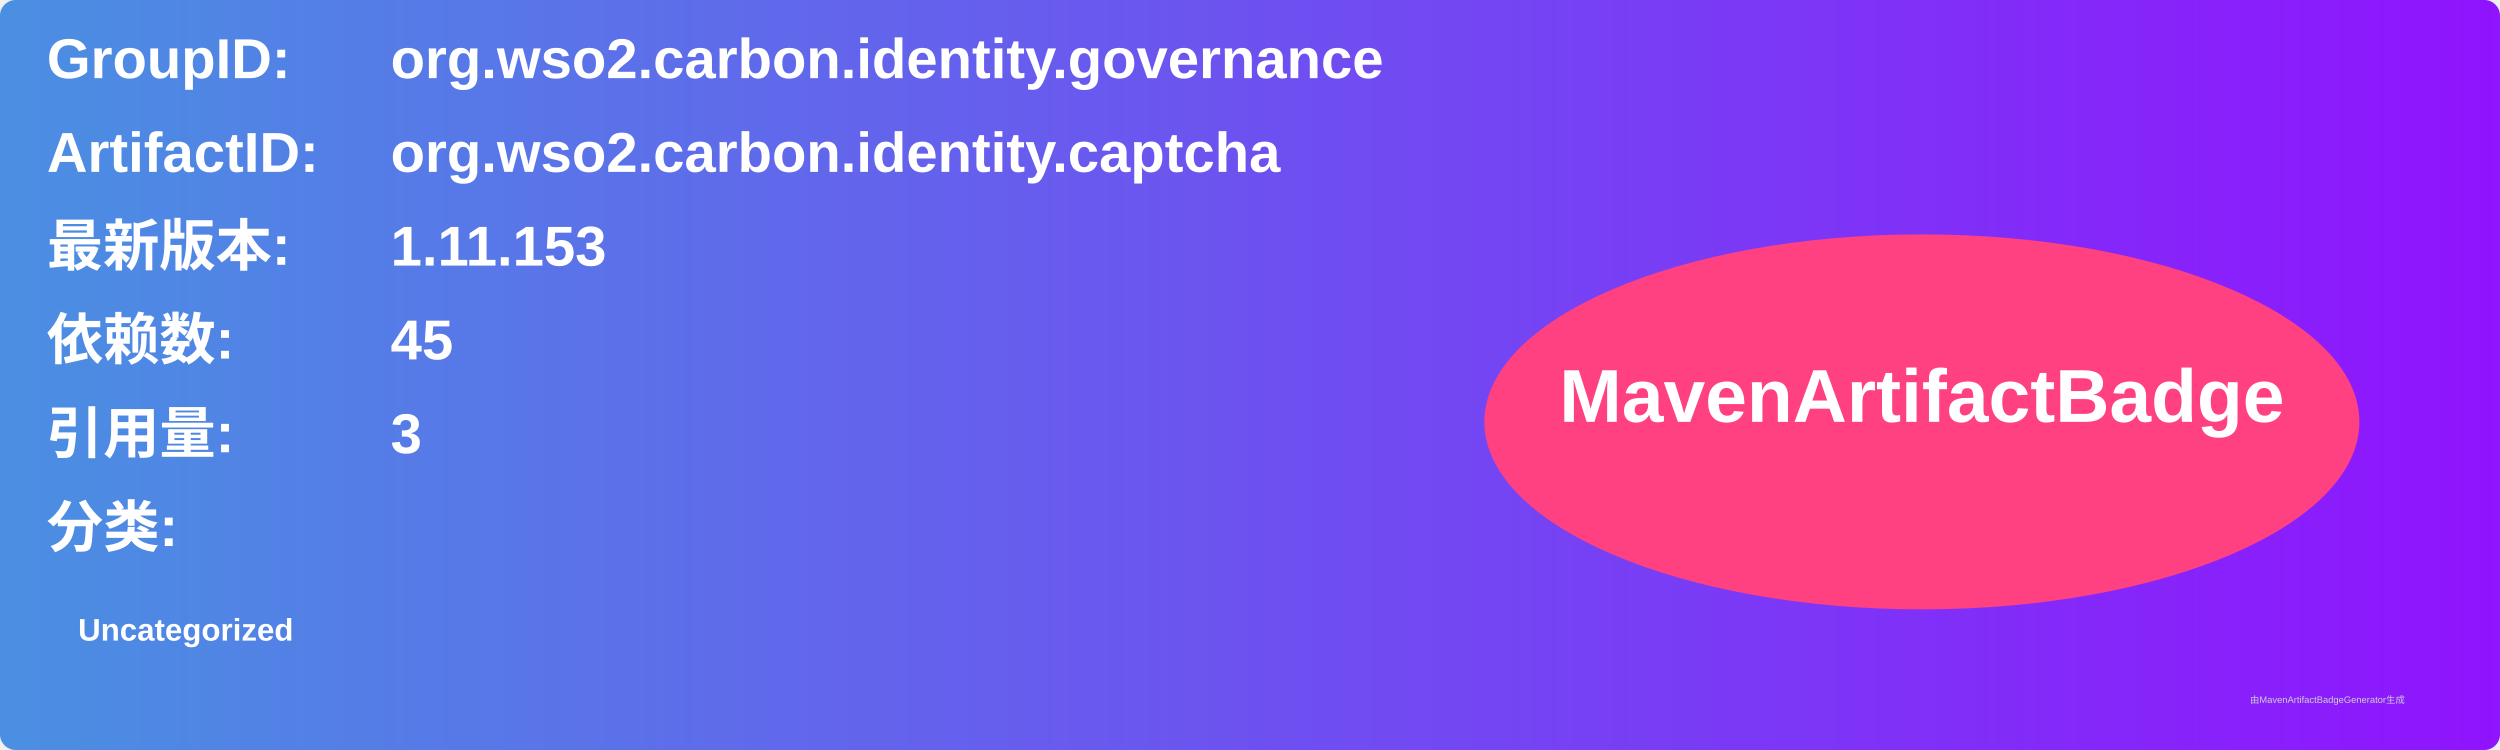
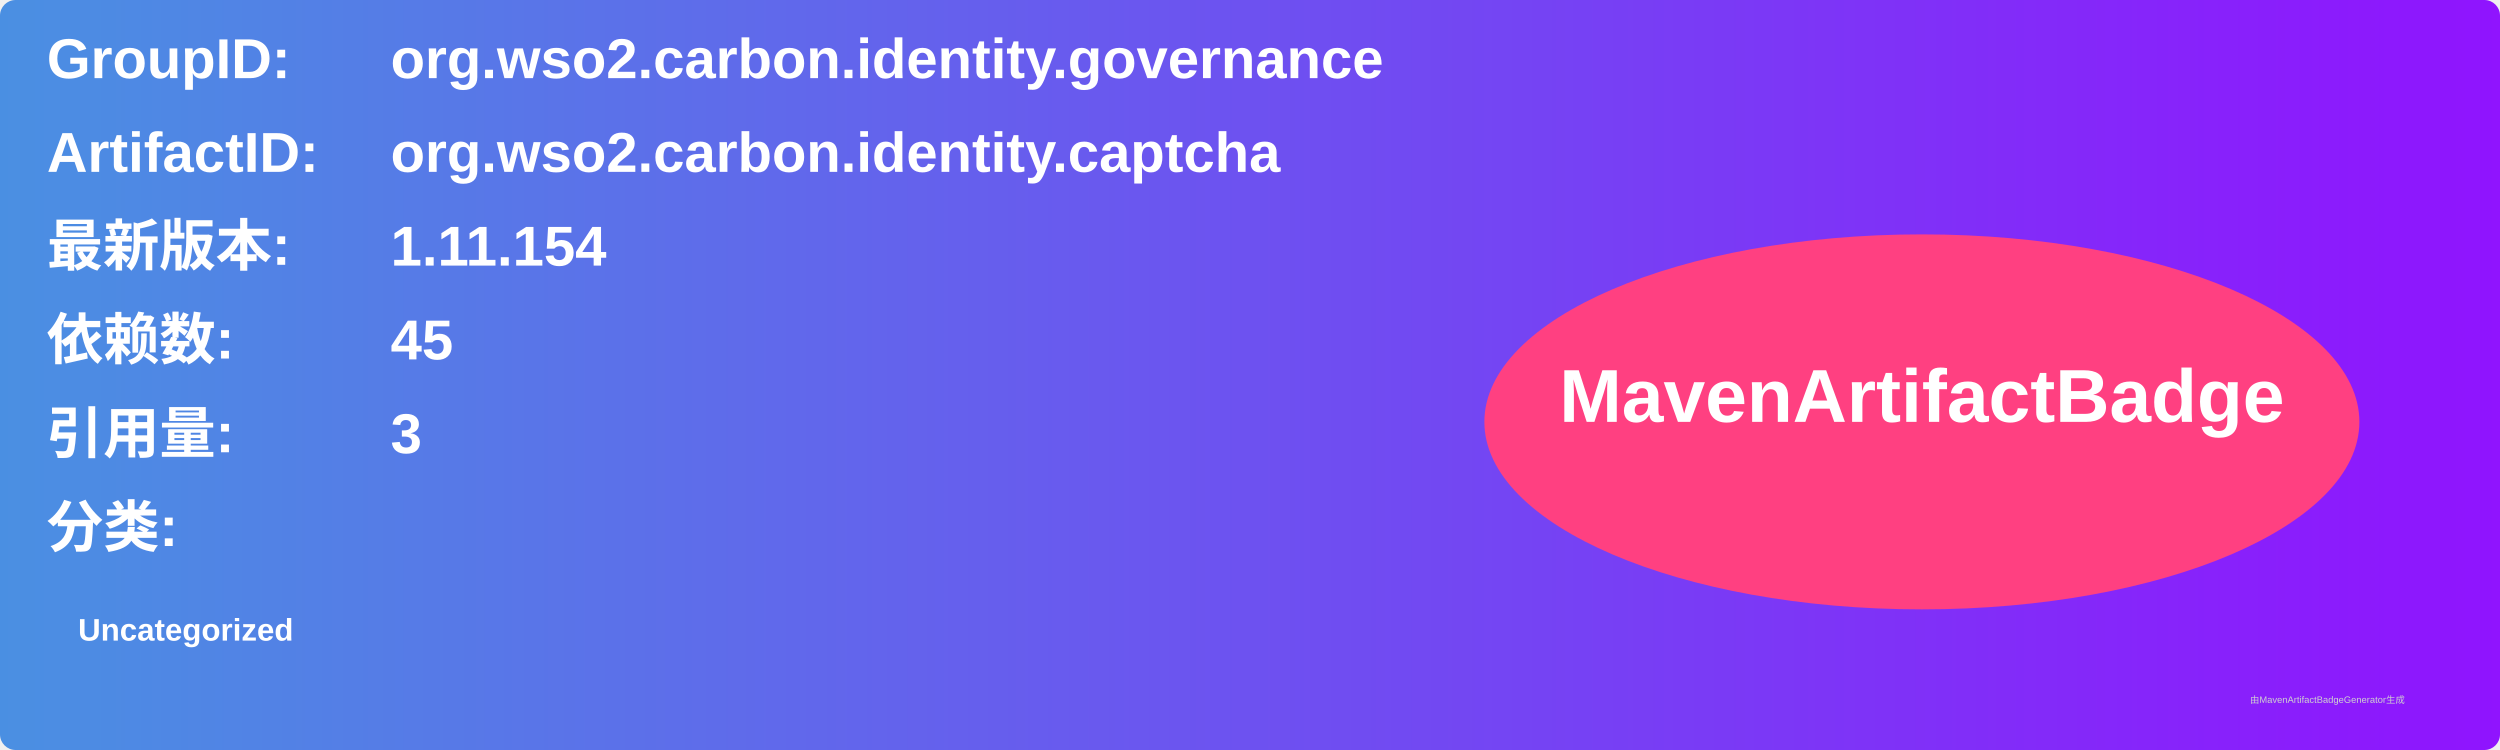
<svg xmlns="http://www.w3.org/2000/svg" width="800" height="240" viewBox="0 0 800 240">
  <linearGradient id="grad" x1="0%" y1="0%" x2="100%" y2="0%">
    <stop offset="0%" stop-color="#4a90e2" />
    <stop offset="100%" stop-color="#9013fe" />
  </linearGradient>
  <rect width="100%" height="100%" rx="5" ry="5" fill="url(#grad)" />
  <g transform="translate(15, 15)">
    <text x="0" y="10" font-family="Arial" font-size="18" fill="white" font-weight="bold" width="260">GroupID:</text>
    <text x="110" y="10" font-family="Arial" font-size="18" fill="white" font-weight="bold" width="460">org.wso2.carbon.identity.governance</text>
    <text x="0" y="40" font-family="Arial" font-size="18" fill="white" font-weight="bold" width="260">ArtifactID:</text>
    <text x="110" y="40" font-family="Arial" font-size="18" fill="white" font-weight="bold" width="460">org.wso2.carbon.identity.captcha</text>
    <text x="0" y="70" font-family="Arial" font-size="18" fill="white" font-weight="bold">最新版本:</text>
    <text x="110" y="70" font-family="Arial" font-size="18" fill="white" font-weight="bold">
-       <tspan font-weight="bold">1.11.153</tspan>
+       <tspan font-weight="bold">1.11.154</tspan>
    </text>
    <text x="0" y="100" font-family="Arial" font-size="18" fill="white" font-weight="bold">依赖数: </text>
    <text x="110" y="100" font-family="Arial" font-size="18" fill="white">
      <tspan font-weight="bold">45</tspan>
    </text>
    <text x="0" y="130" font-family="Arial" font-size="18" fill="white" font-weight="bold">引用量: </text>
    <text x="110" y="130" font-family="Arial" font-size="18" fill="white">
      <tspan font-weight="bold">3</tspan>
    </text>
    <text x="0" y="160" font-family="Arial" font-size="18" fill="white" font-weight="bold">分类:</text>
    <text x="10" y="190" font-family="Arial" font-size="10" fill="white">
      <tspan font-weight="bold">Uncategorized</tspan>
    </text>
    <ellipse cx="600" cy="120" rx="140" ry="60" fill="#ff4081" />
    <text x="600" y="120" text-anchor="middle" font-family="Arial" font-size="24" fill="white" font-weight="bold">MavenArtifactBadge</text>
  </g>
  <text x="720" y="225" font-family="Arial" font-size="3" fill="#d0d0d0">由MavenArtifactBadgeGenerator生成</text>
</svg>
